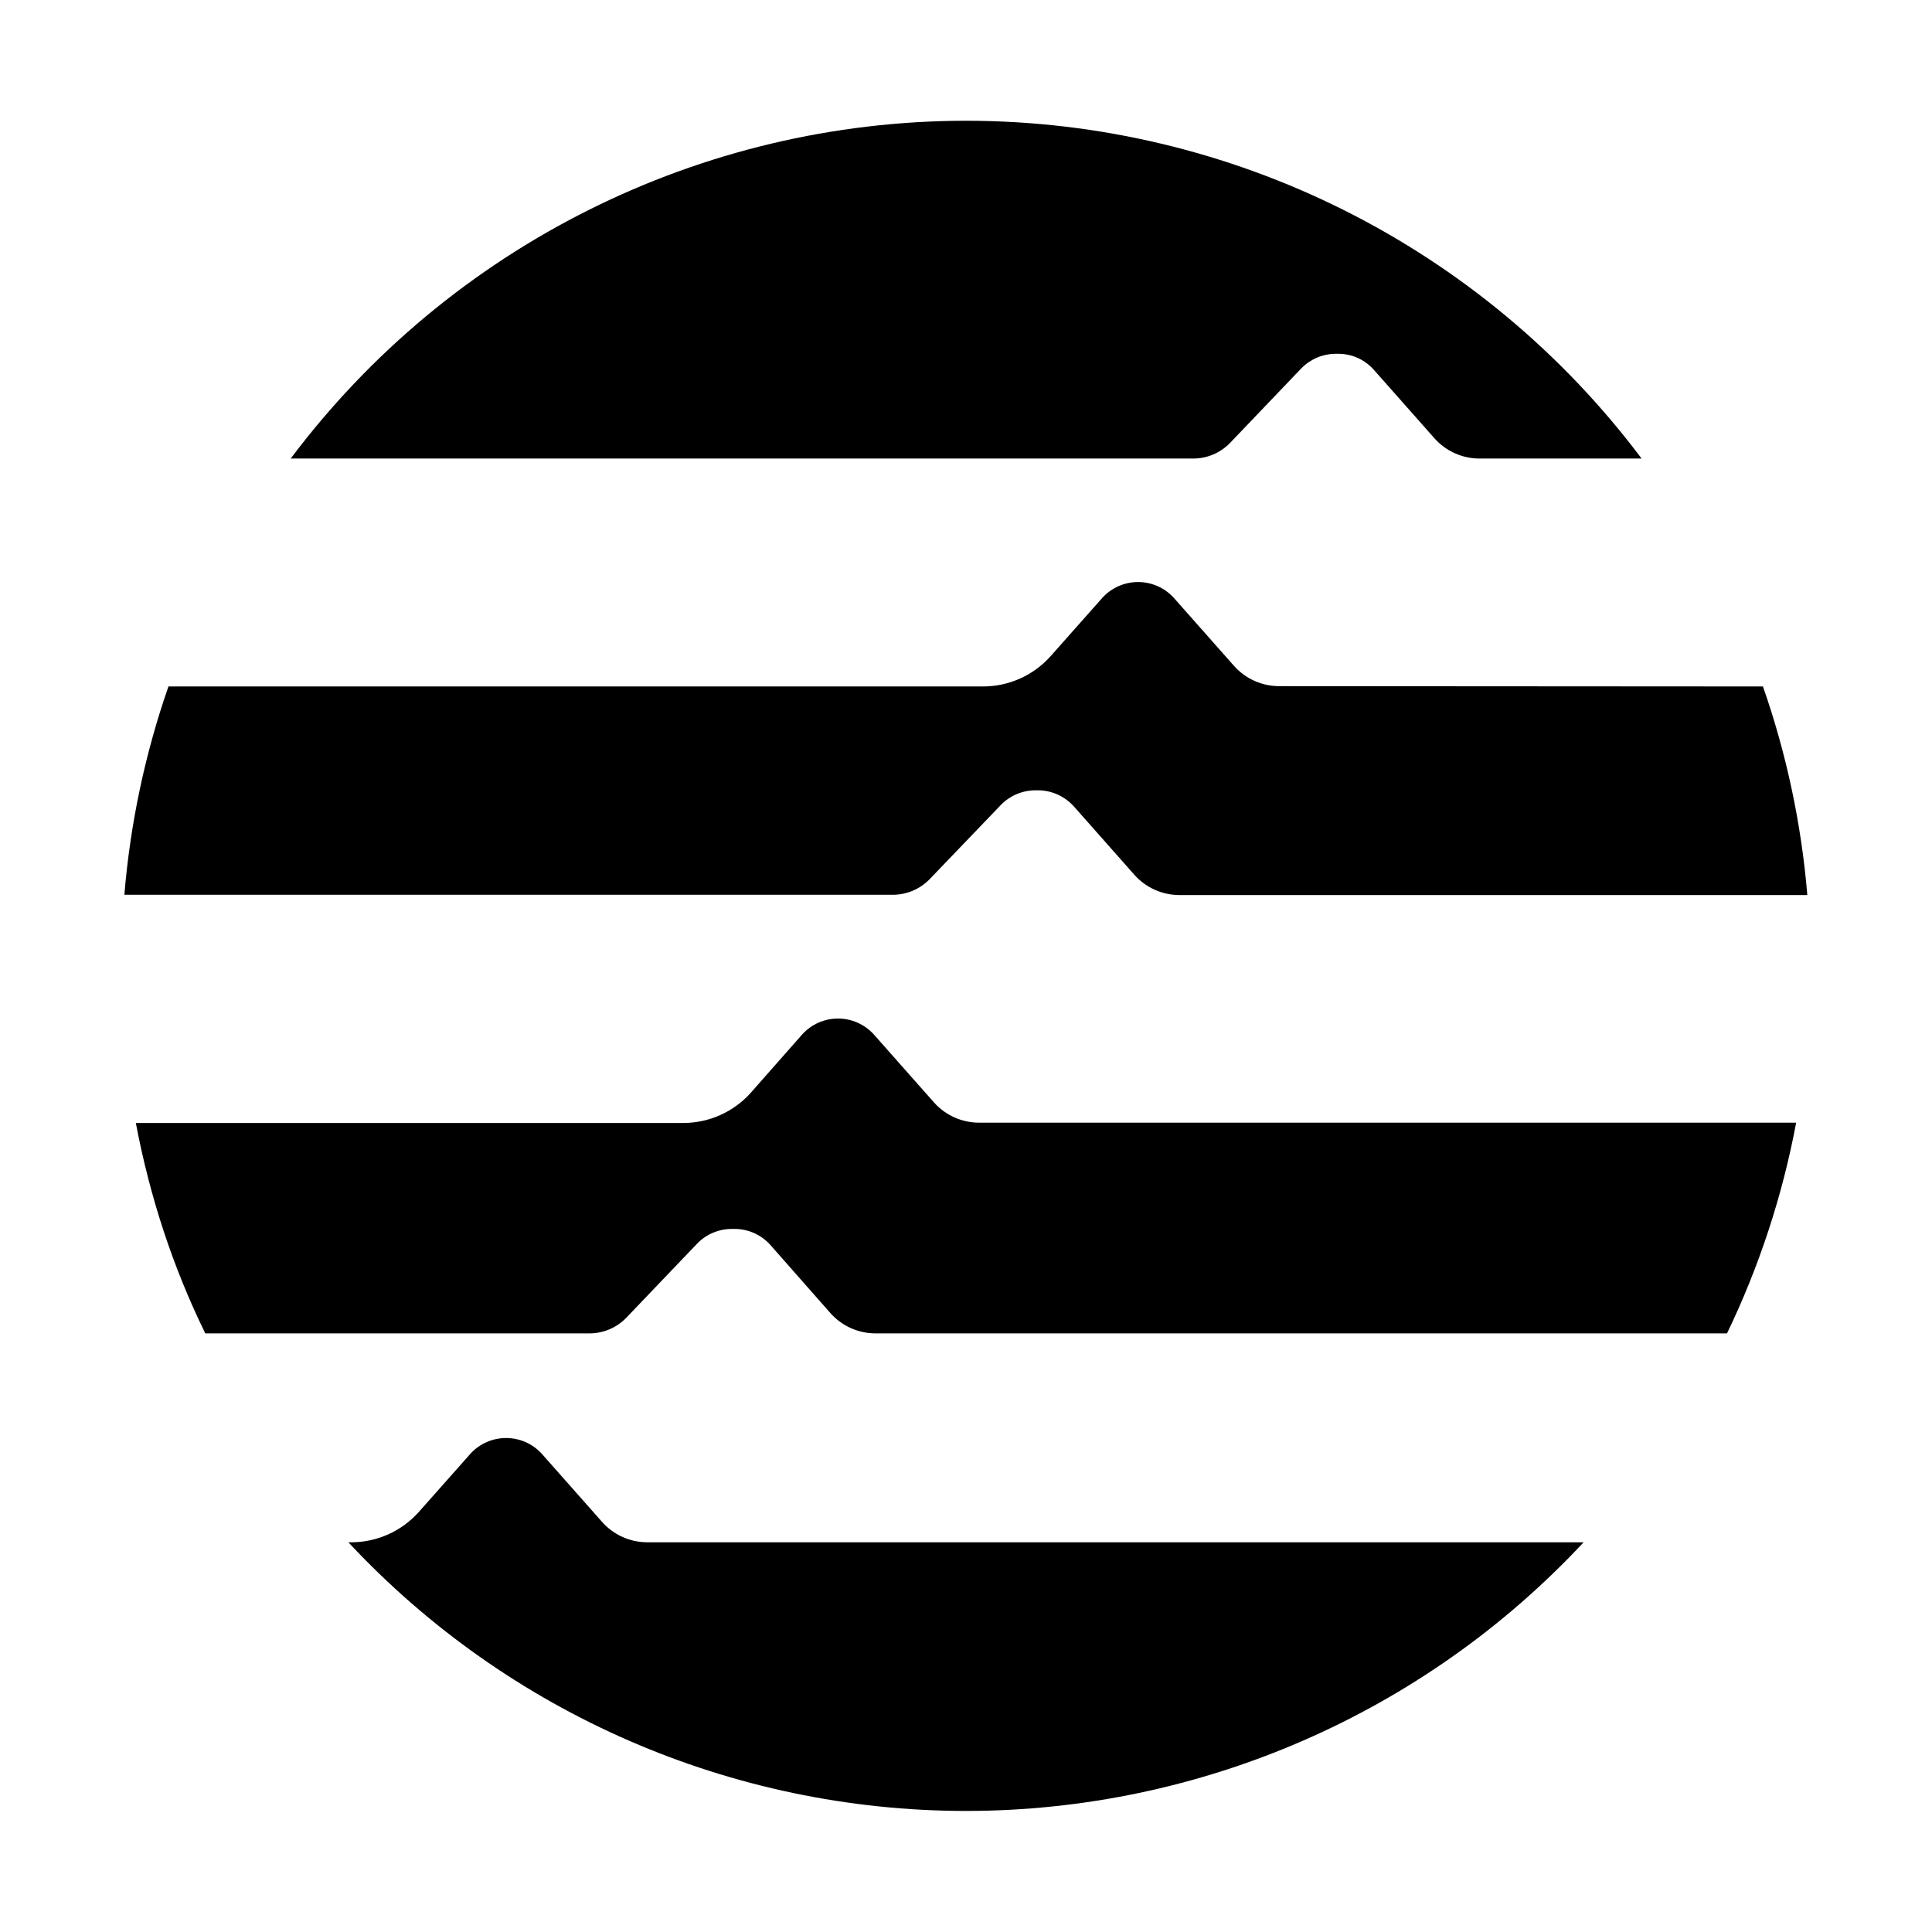
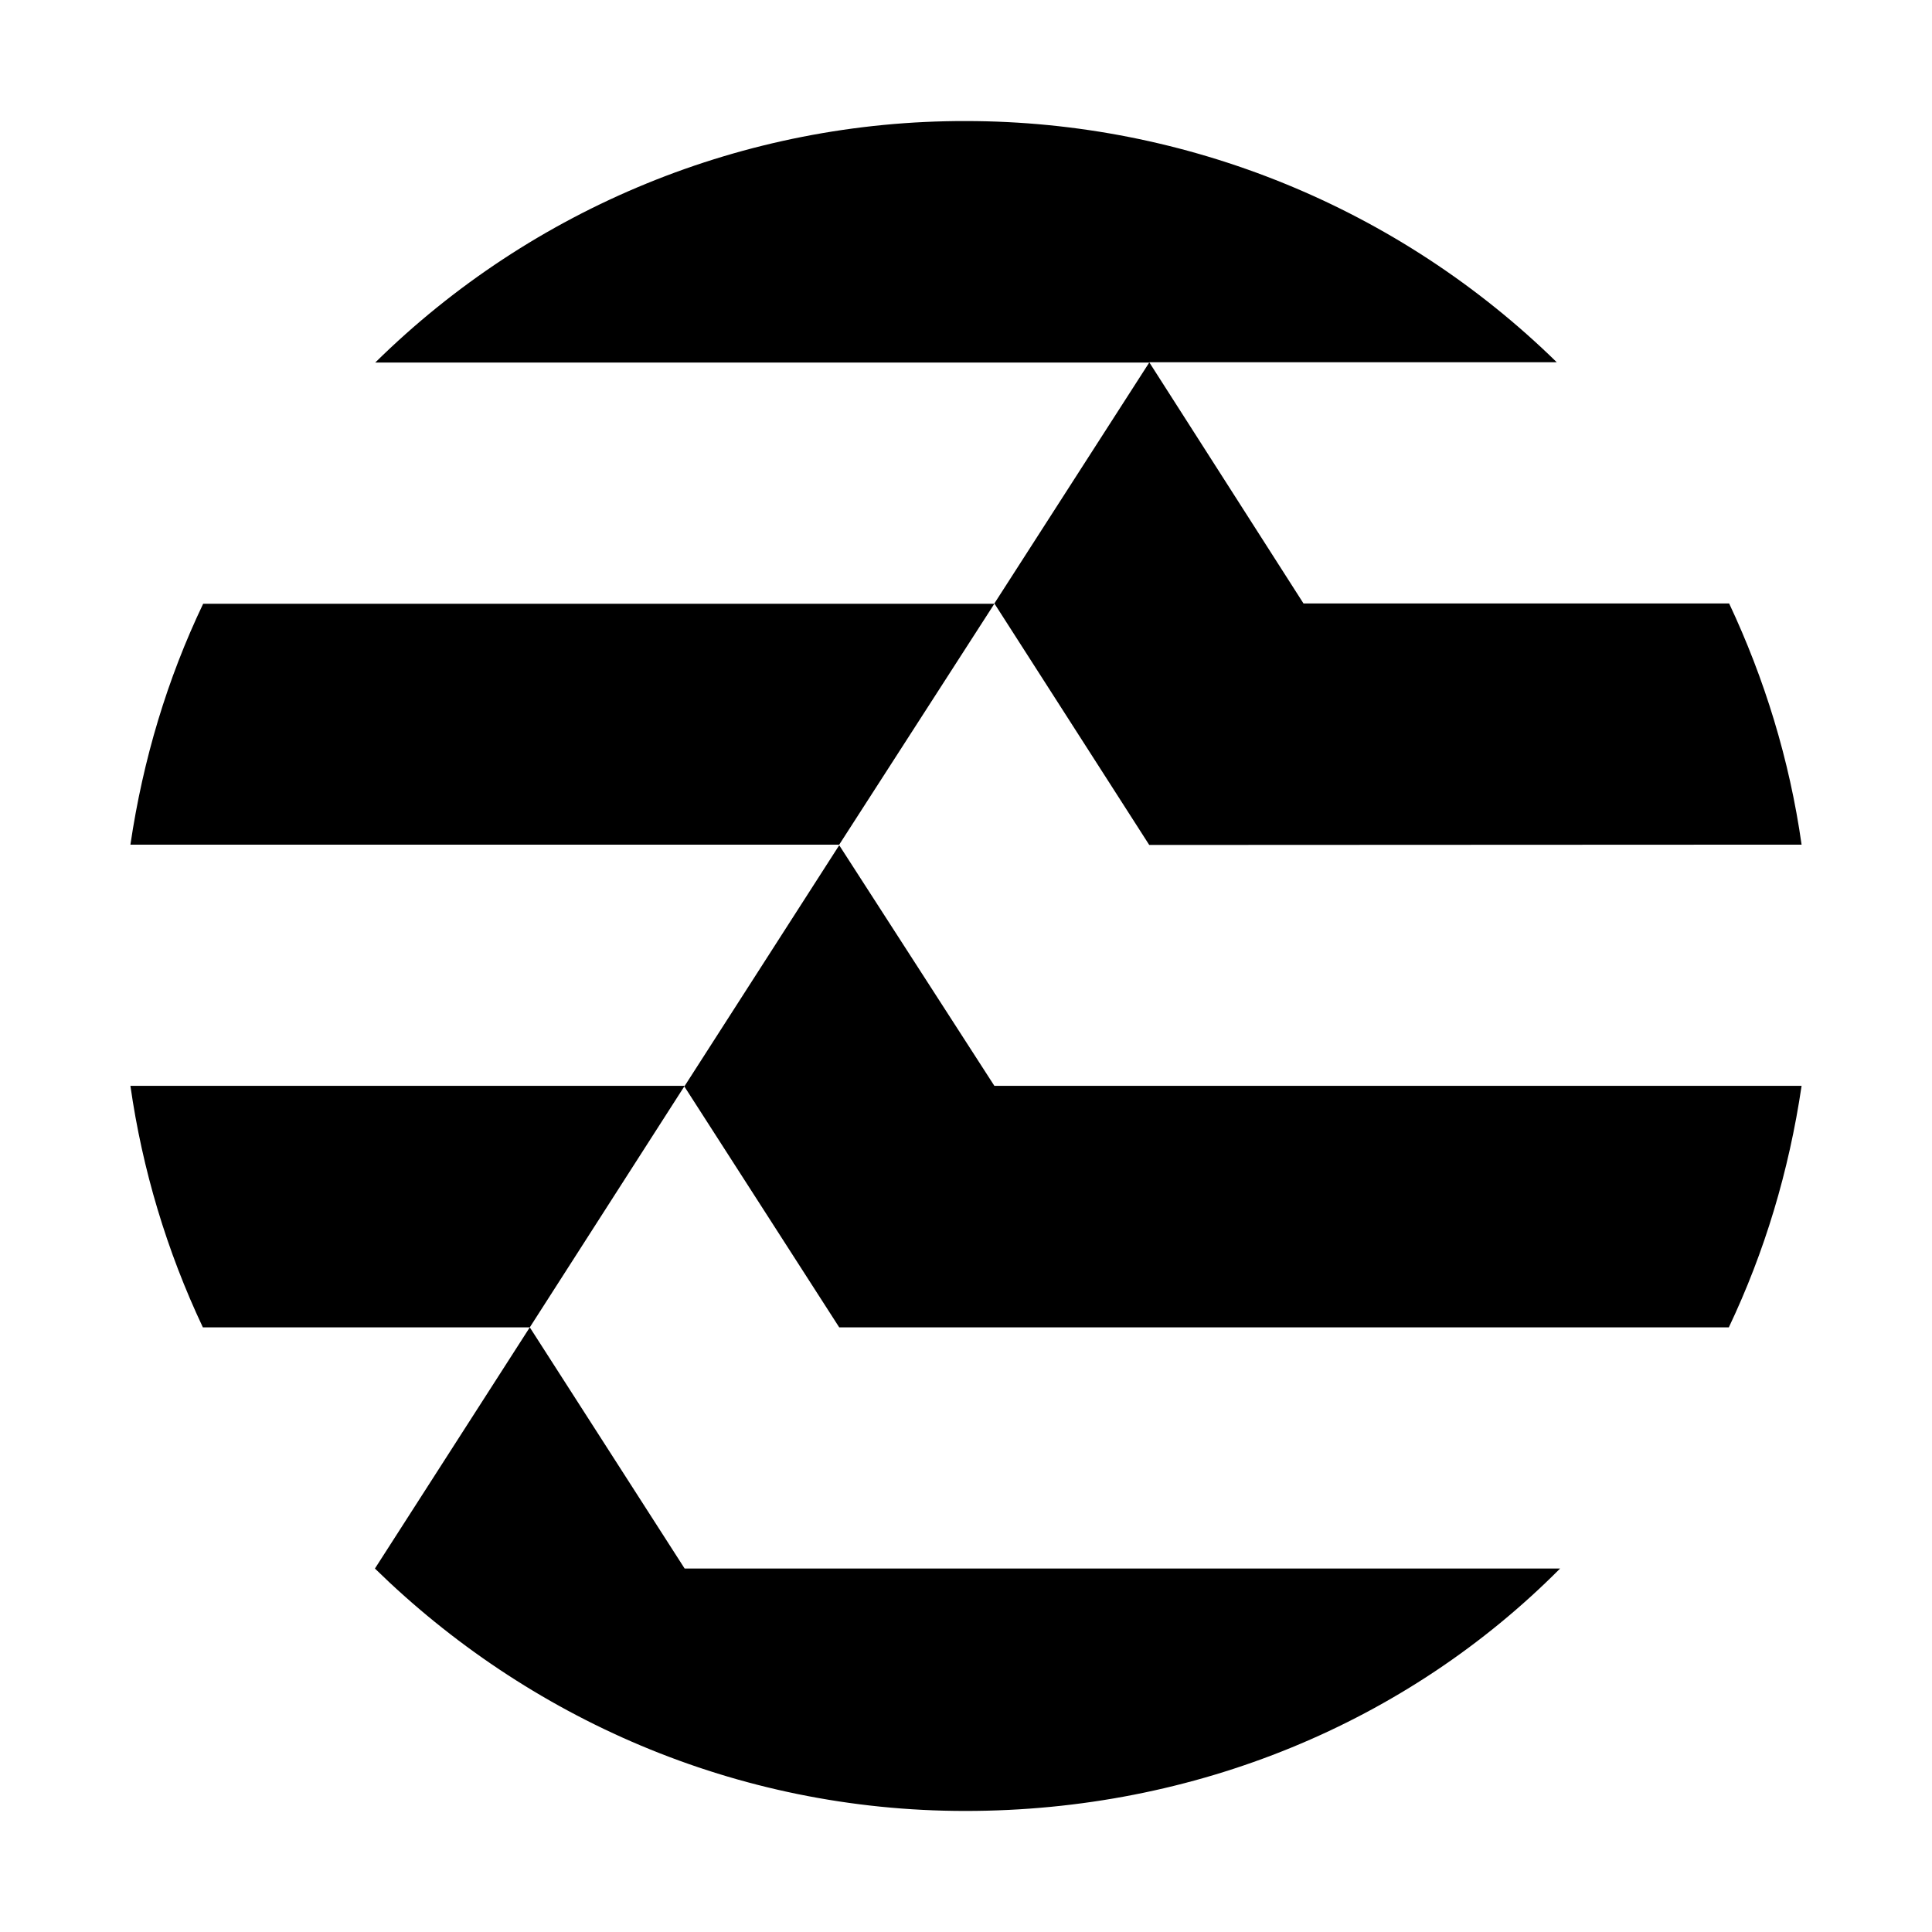
<svg xmlns="http://www.w3.org/2000/svg" fill="currentColor" viewBox="0 0 64 64">
-   <path d="M42.38 22.73a2 2 0 0 1-1.5-.67l-2-2.26a1.6 1.6 0 0 0-2.36 0l-1.72 1.94a3 3 0 0 1-2.22 1h-27a28 28 0 0 0-1.46 6.9H29.6a1.7 1.7 0 0 0 1.18-.5l2.38-2.48a1.6 1.6 0 0 1 1.13-.48h.1c.45 0 .88.2 1.18.53l2 2.26a2 2 0 0 0 1.5.68h20.8a28 28 0 0 0-1.47-6.91zM19.54 44.17a1.7 1.7 0 0 0 1.19-.5l2.37-2.48a1.6 1.6 0 0 1 1.14-.48h.1c.44 0 .87.19 1.17.52l2 2.27a2 2 0 0 0 1.5.67h28.2a28 28 0 0 0 2.29-6.98H32.44a2 2 0 0 1-1.5-.67l-2-2.26a1.6 1.6 0 0 0-2.36 0l-1.71 1.94a3 3 0 0 1-2.22 1H4.5q.7 3.7 2.3 6.97zm20-28.98a1.7 1.7 0 0 0 1.2-.51l2.37-2.48a1.6 1.6 0 0 1 1.13-.48h.1c.45 0 .88.2 1.17.53l2 2.26a2 2 0 0 0 1.5.68h5.37A28 28 0 0 0 32 4 28 28 0 0 0 9.63 15.19zm-18.1 35.9a2 2 0 0 1-1.5-.68l-2-2.26a1.6 1.6 0 0 0-2.35 0l-1.72 1.94a3 3 0 0 1-2.22 1h-.11A28 28 0 0 0 32 59.99a28 28 0 0 0 20.46-8.9z" />
+   <path d="M6.73 20q-1.78 3.73-2.41 7.98H27.8L32.94 20z" />
+   <path d="M59.68 27.98c-.4-2.82-1.23-5.5-2.4-7.99h-14.1L38.07 12h13.5A28 28 0 0 0 32 4.01a27.8 27.8 0 0 0-19.57 8h25.64l-5.13 7.98 5.13 8z" />
+   <path d="m17.55 43.97-5.13 7.99c5.05 4.94 11.94 8.03 19.56 8.03s14.63-2.93 19.7-8.03h-29z" />
+   <path d="M22.68 35.97H4.32a28 28 0 0 0 2.4 8h10.83z" />
+   <path d="M27.8 43.97h29.47q1.78-3.75 2.41-8H32.94L27.8 28l-5.13 7.99" />
</svg>
